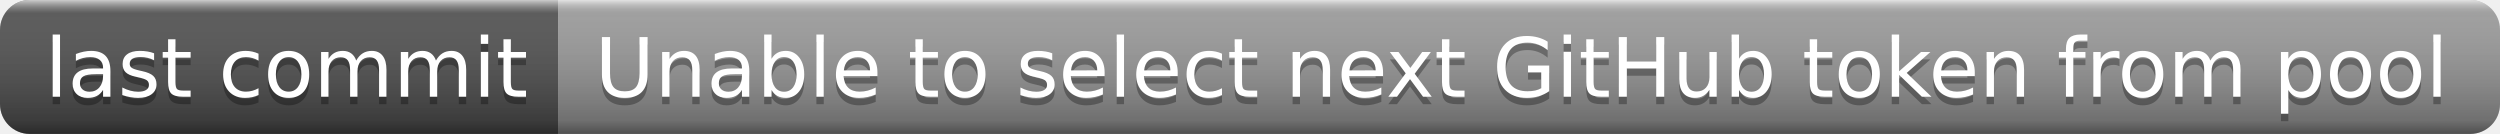
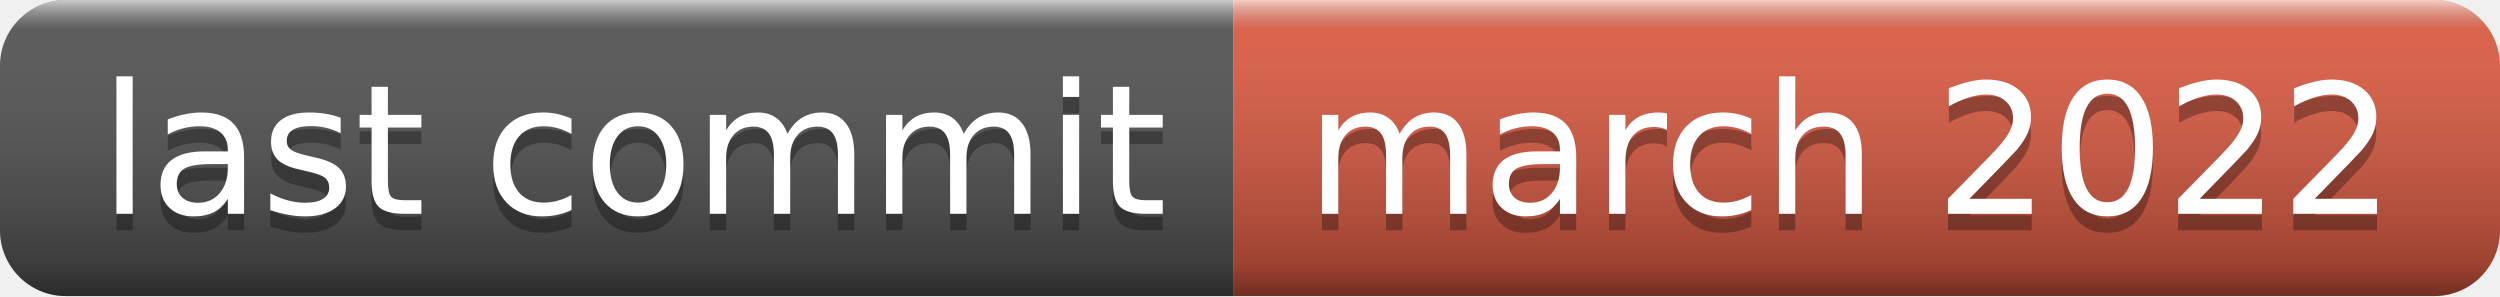
- <svg xmlns="http://www.w3.org/2000/svg" width="336" height="18" role="img" aria-label="last commit: Unable to select next GitHub token from pool">
+ <svg xmlns="http://www.w3.org/2000/svg" width="152" height="18" role="img" aria-label="last commit: march 2022">
  <linearGradient id="s" x2="0" y2="100%">
    <stop offset="0" stop-color="#fff" stop-opacity=".7" />
    <stop offset=".1" stop-color="#aaa" stop-opacity=".1" />
    <stop offset=".9" stop-color="#000" stop-opacity=".3" />
    <stop offset="1" stop-color="#000" stop-opacity=".5" />
  </linearGradient>
  <clipPath id="r">
-     <rect width="336" height="18" rx="4" fill="#fff" />
+     <rect width="152" height="18" rx="4" fill="#fff" />
  </clipPath>
  <g clip-path="url(#r)">
    <rect width="75" height="18" fill="#555" />
-     <rect x="75" width="261" height="18" fill="#9f9f9f" />
-     <rect width="336" height="18" fill="url(#s)" />
+     <rect x="75" width="77" height="18" fill="#e05d44" />
+     <rect width="152" height="18" fill="url(#s)" />
  </g>
  <g fill="#fff" text-anchor="middle" font-family="Verdana,Geneva,DejaVu Sans,sans-serif" text-rendering="geometricPrecision" font-size="110">
    <text aria-hidden="true" x="385" y="140" fill="#010101" fill-opacity=".3" transform="scale(.1)" textLength="650">last commit</text>
    <text x="385" y="130" transform="scale(.1)" fill="#fff" textLength="650">last commit</text>
-     <text aria-hidden="true" x="2045" y="140" fill="#010101" fill-opacity=".3" transform="scale(.1)" textLength="2510">Unable to select next GitHub token from pool</text>
-     <text x="2045" y="130" transform="scale(.1)" fill="#fff" textLength="2510">Unable to select next GitHub token from pool</text>
+     <text aria-hidden="true" x="1125" y="140" fill="#010101" fill-opacity=".3" transform="scale(.1)" textLength="670">march 2022</text>
+     <text x="1125" y="130" transform="scale(.1)" fill="#fff" textLength="670">march 2022</text>
  </g>
</svg>
